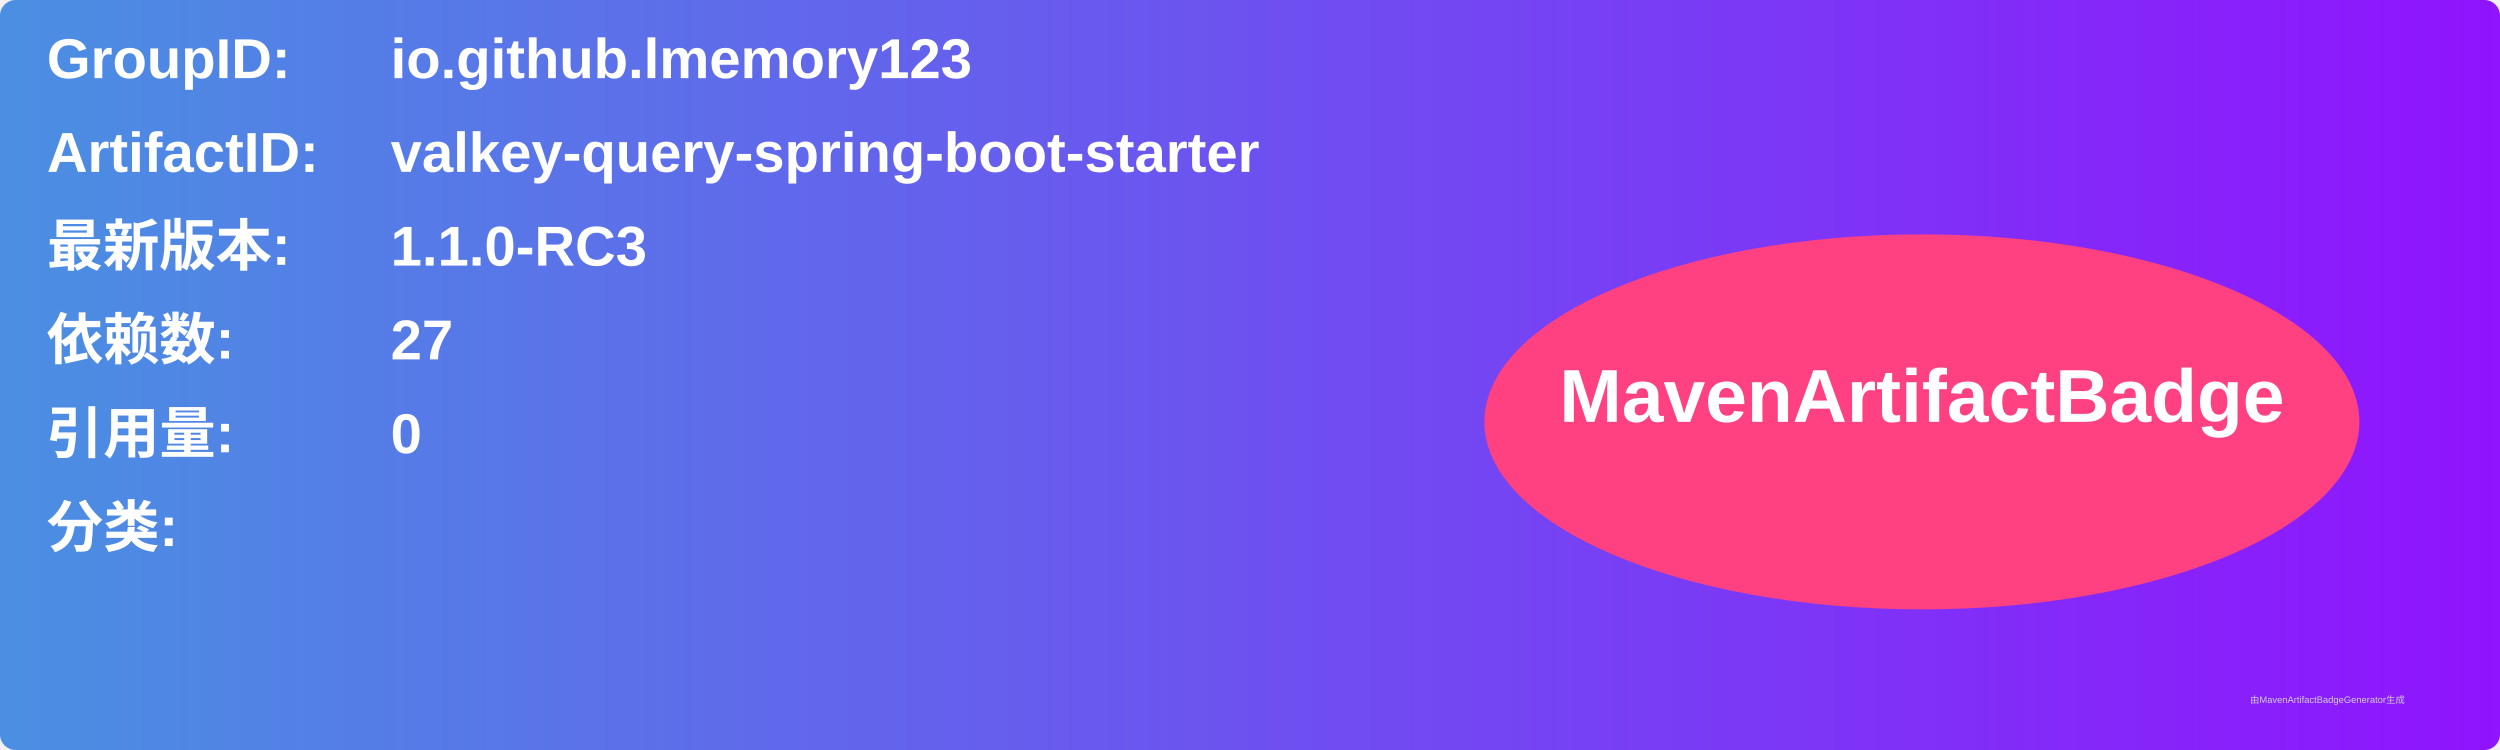
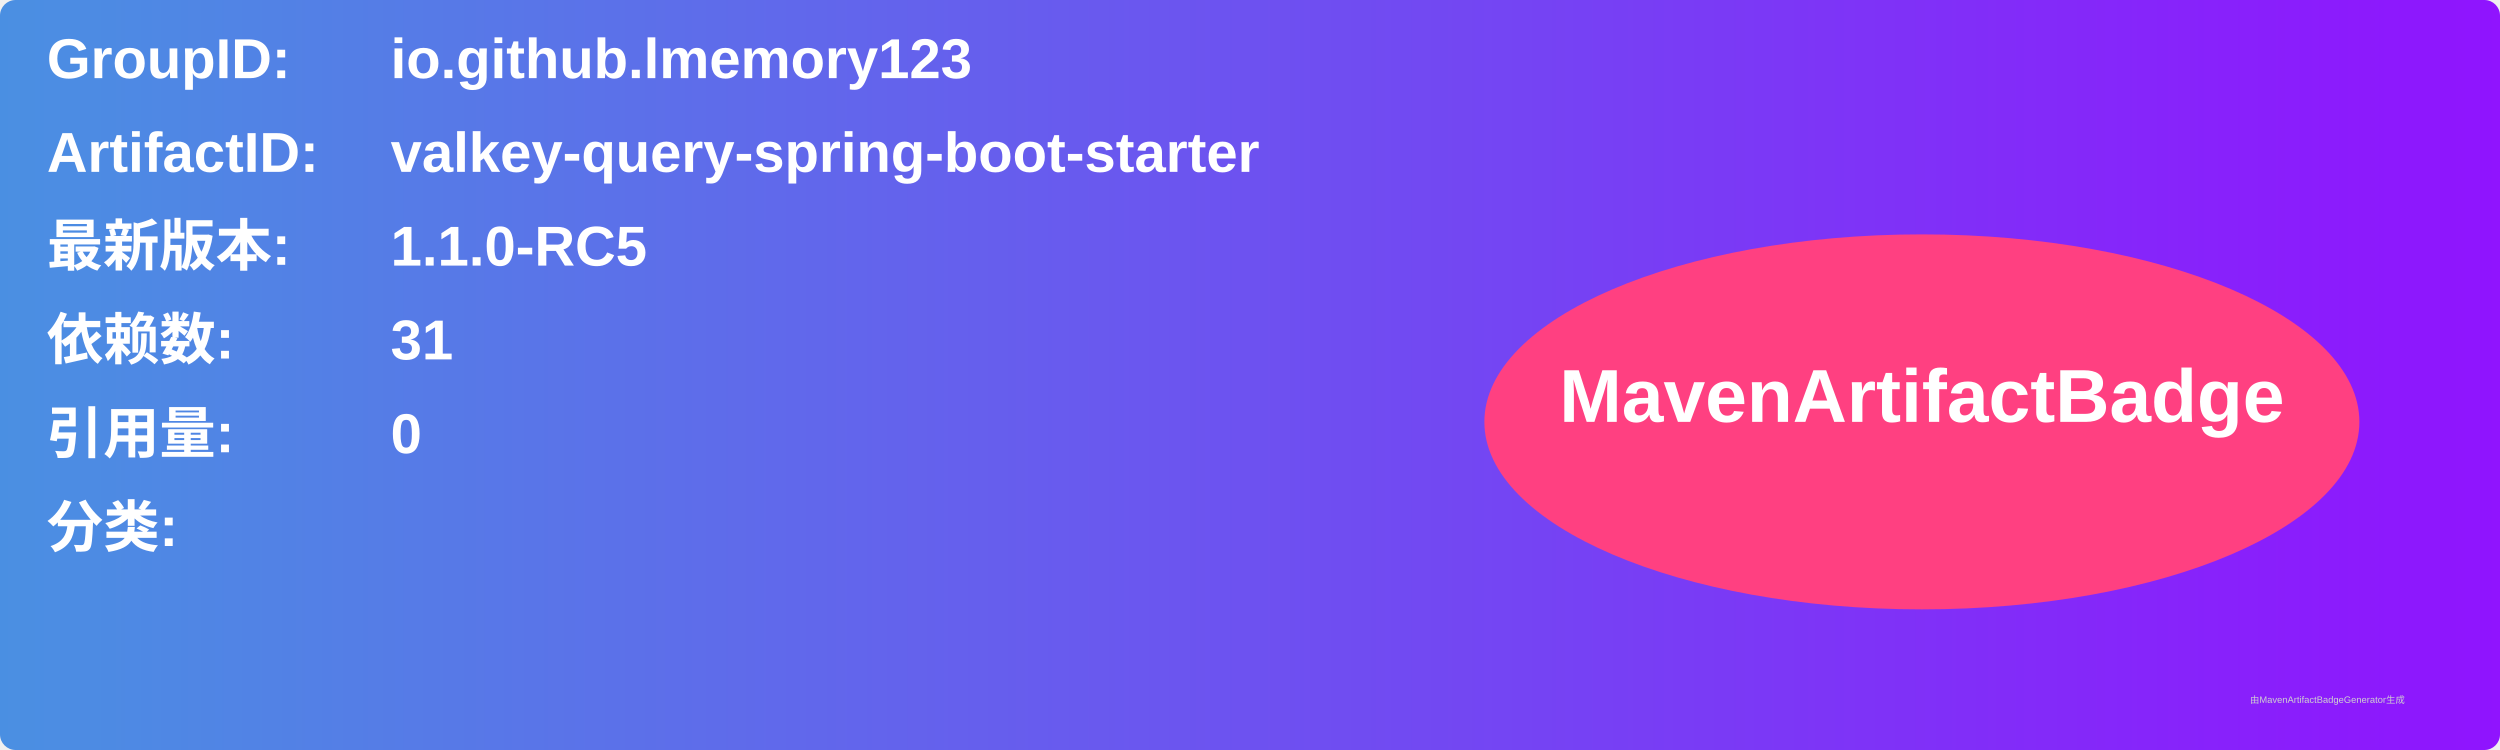
<svg xmlns="http://www.w3.org/2000/svg" width="800" height="240" viewBox="0 0 800 240">
  <linearGradient id="grad" x1="0%" y1="0%" x2="100%" y2="0%">
    <stop offset="0%" stop-color="#4a90e2" />
    <stop offset="100%" stop-color="#9013fe" />
  </linearGradient>
  <rect width="100%" height="100%" rx="5" ry="5" fill="url(#grad)" />
  <g transform="translate(15, 15)">
    <text x="0" y="10" font-family="Arial" font-size="18" fill="white" font-weight="bold" width="260">GroupID:</text>
    <text x="110" y="10" font-family="Arial" font-size="18" fill="white" font-weight="bold" width="460">io.github.lmemory123</text>
    <text x="0" y="40" font-family="Arial" font-size="18" fill="white" font-weight="bold" width="260">ArtifactID:</text>
    <text x="110" y="40" font-family="Arial" font-size="18" fill="white" font-weight="bold" width="460">valkey-query-spring-boot-starter</text>
    <text x="0" y="70" font-family="Arial" font-size="18" fill="white" font-weight="bold">最新版本:</text>
    <text x="110" y="70" font-family="Arial" font-size="18" fill="white" font-weight="bold">
-       <tspan font-weight="bold">1.1.0-RC3</tspan>
+       <tspan font-weight="bold">1.1.0-RC5</tspan>
    </text>
    <text x="0" y="100" font-family="Arial" font-size="18" fill="white" font-weight="bold">依赖数: </text>
    <text x="110" y="100" font-family="Arial" font-size="18" fill="white">
-       <tspan font-weight="bold">27</tspan>
+       <tspan font-weight="bold">31</tspan>
    </text>
    <text x="0" y="130" font-family="Arial" font-size="18" fill="white" font-weight="bold">引用量: </text>
    <text x="110" y="130" font-family="Arial" font-size="18" fill="white">
      <tspan font-weight="bold">0</tspan>
    </text>
    <text x="0" y="160" font-family="Arial" font-size="18" fill="white" font-weight="bold">分类:</text>
    <text x="10" y="190" font-family="Arial" font-size="10" fill="white">
      <tspan font-weight="bold" />
    </text>
    <ellipse cx="600" cy="120" rx="140" ry="60" fill="#ff4081" />
    <text x="600" y="120" text-anchor="middle" font-family="Arial" font-size="24" fill="white" font-weight="bold">MavenArtifactBadge</text>
  </g>
  <text x="720" y="225" font-family="Arial" font-size="3" fill="#d0d0d0">由MavenArtifactBadgeGenerator生成</text>
</svg>
